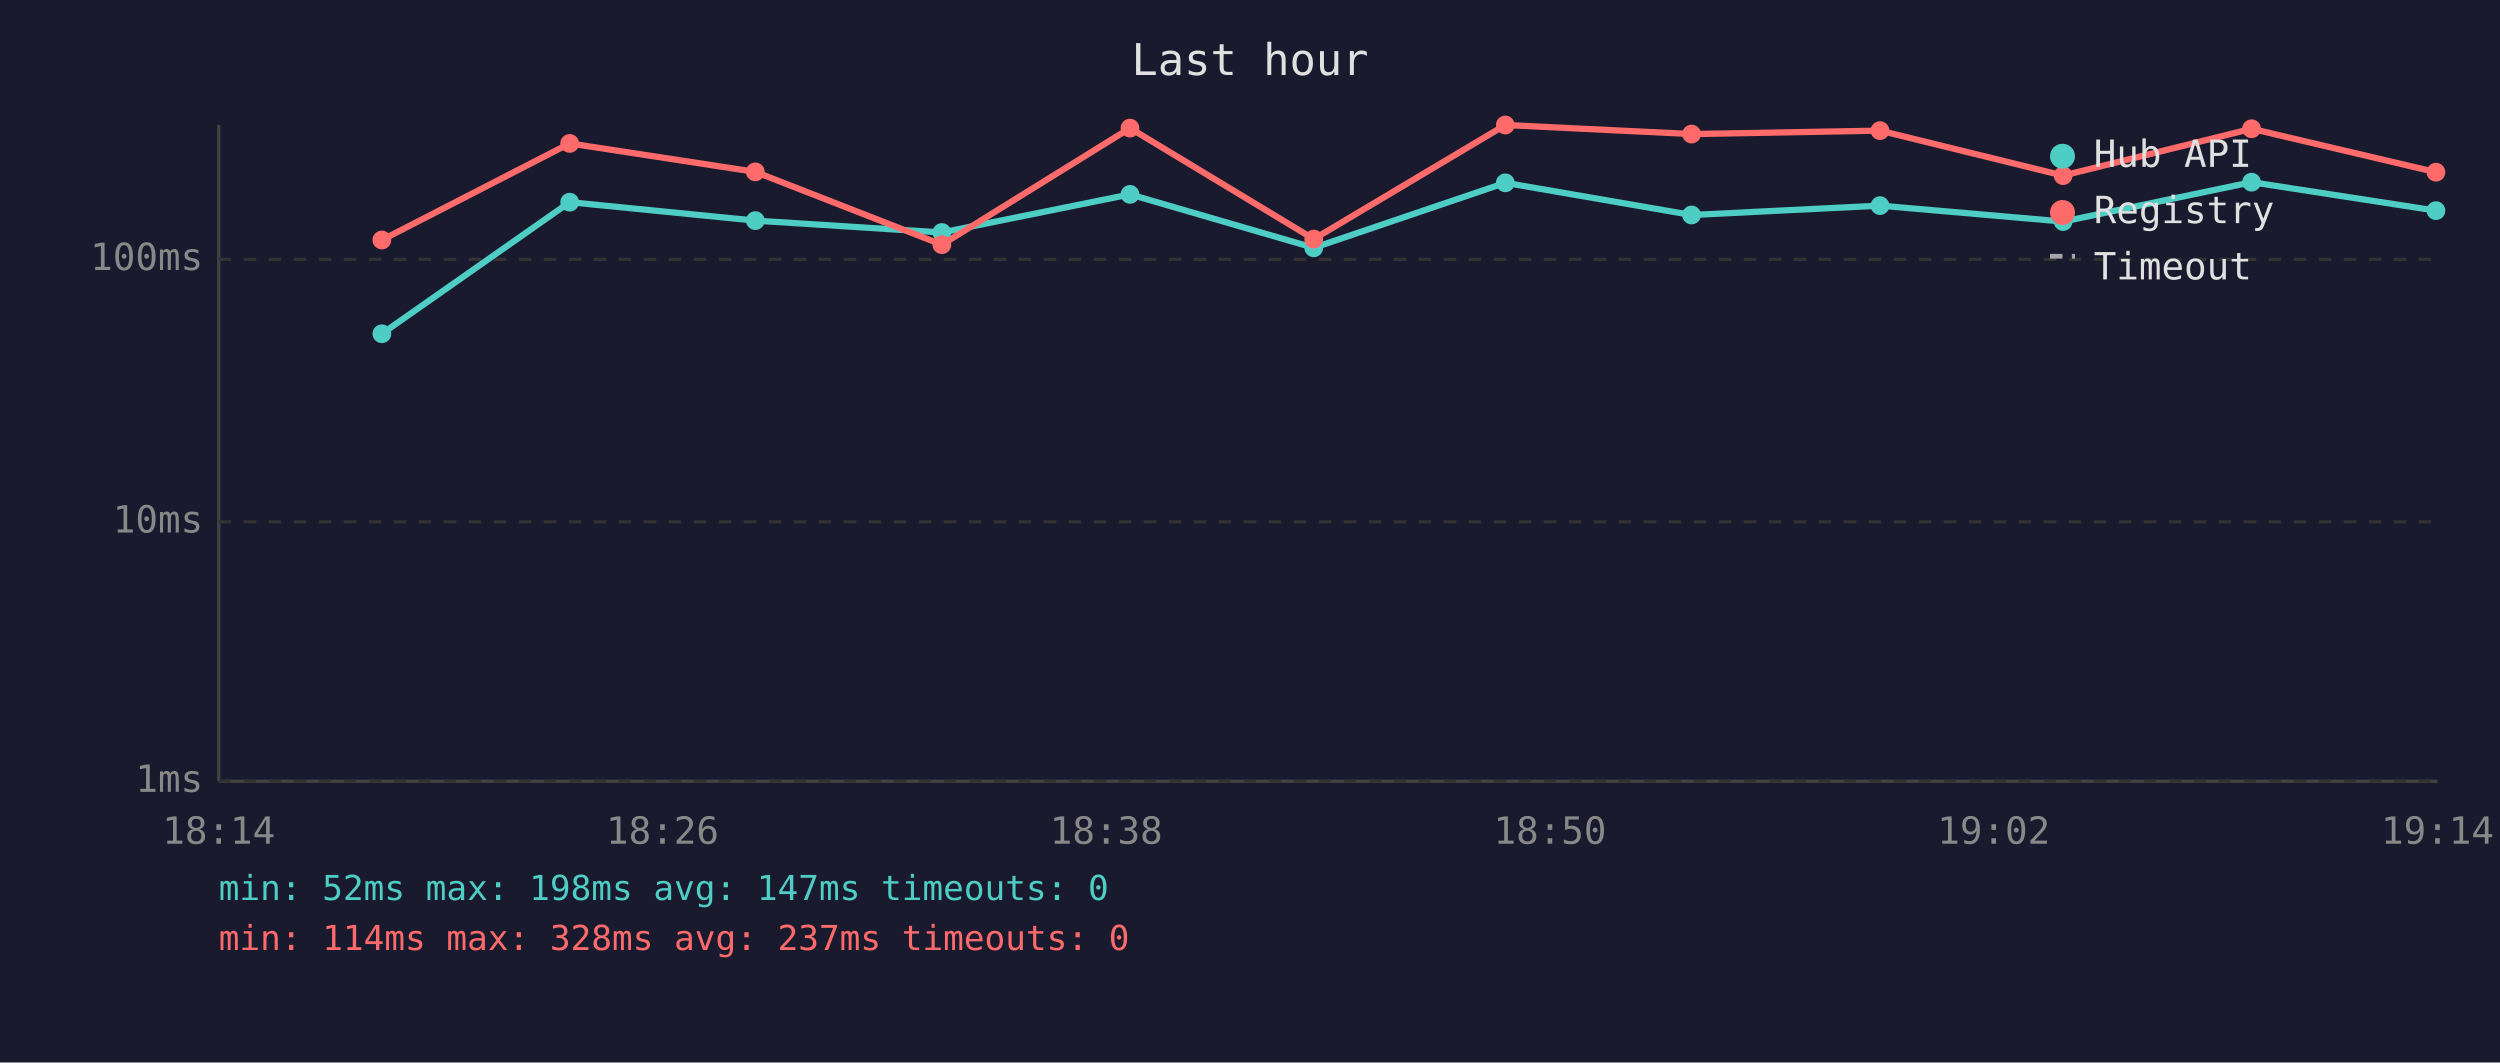
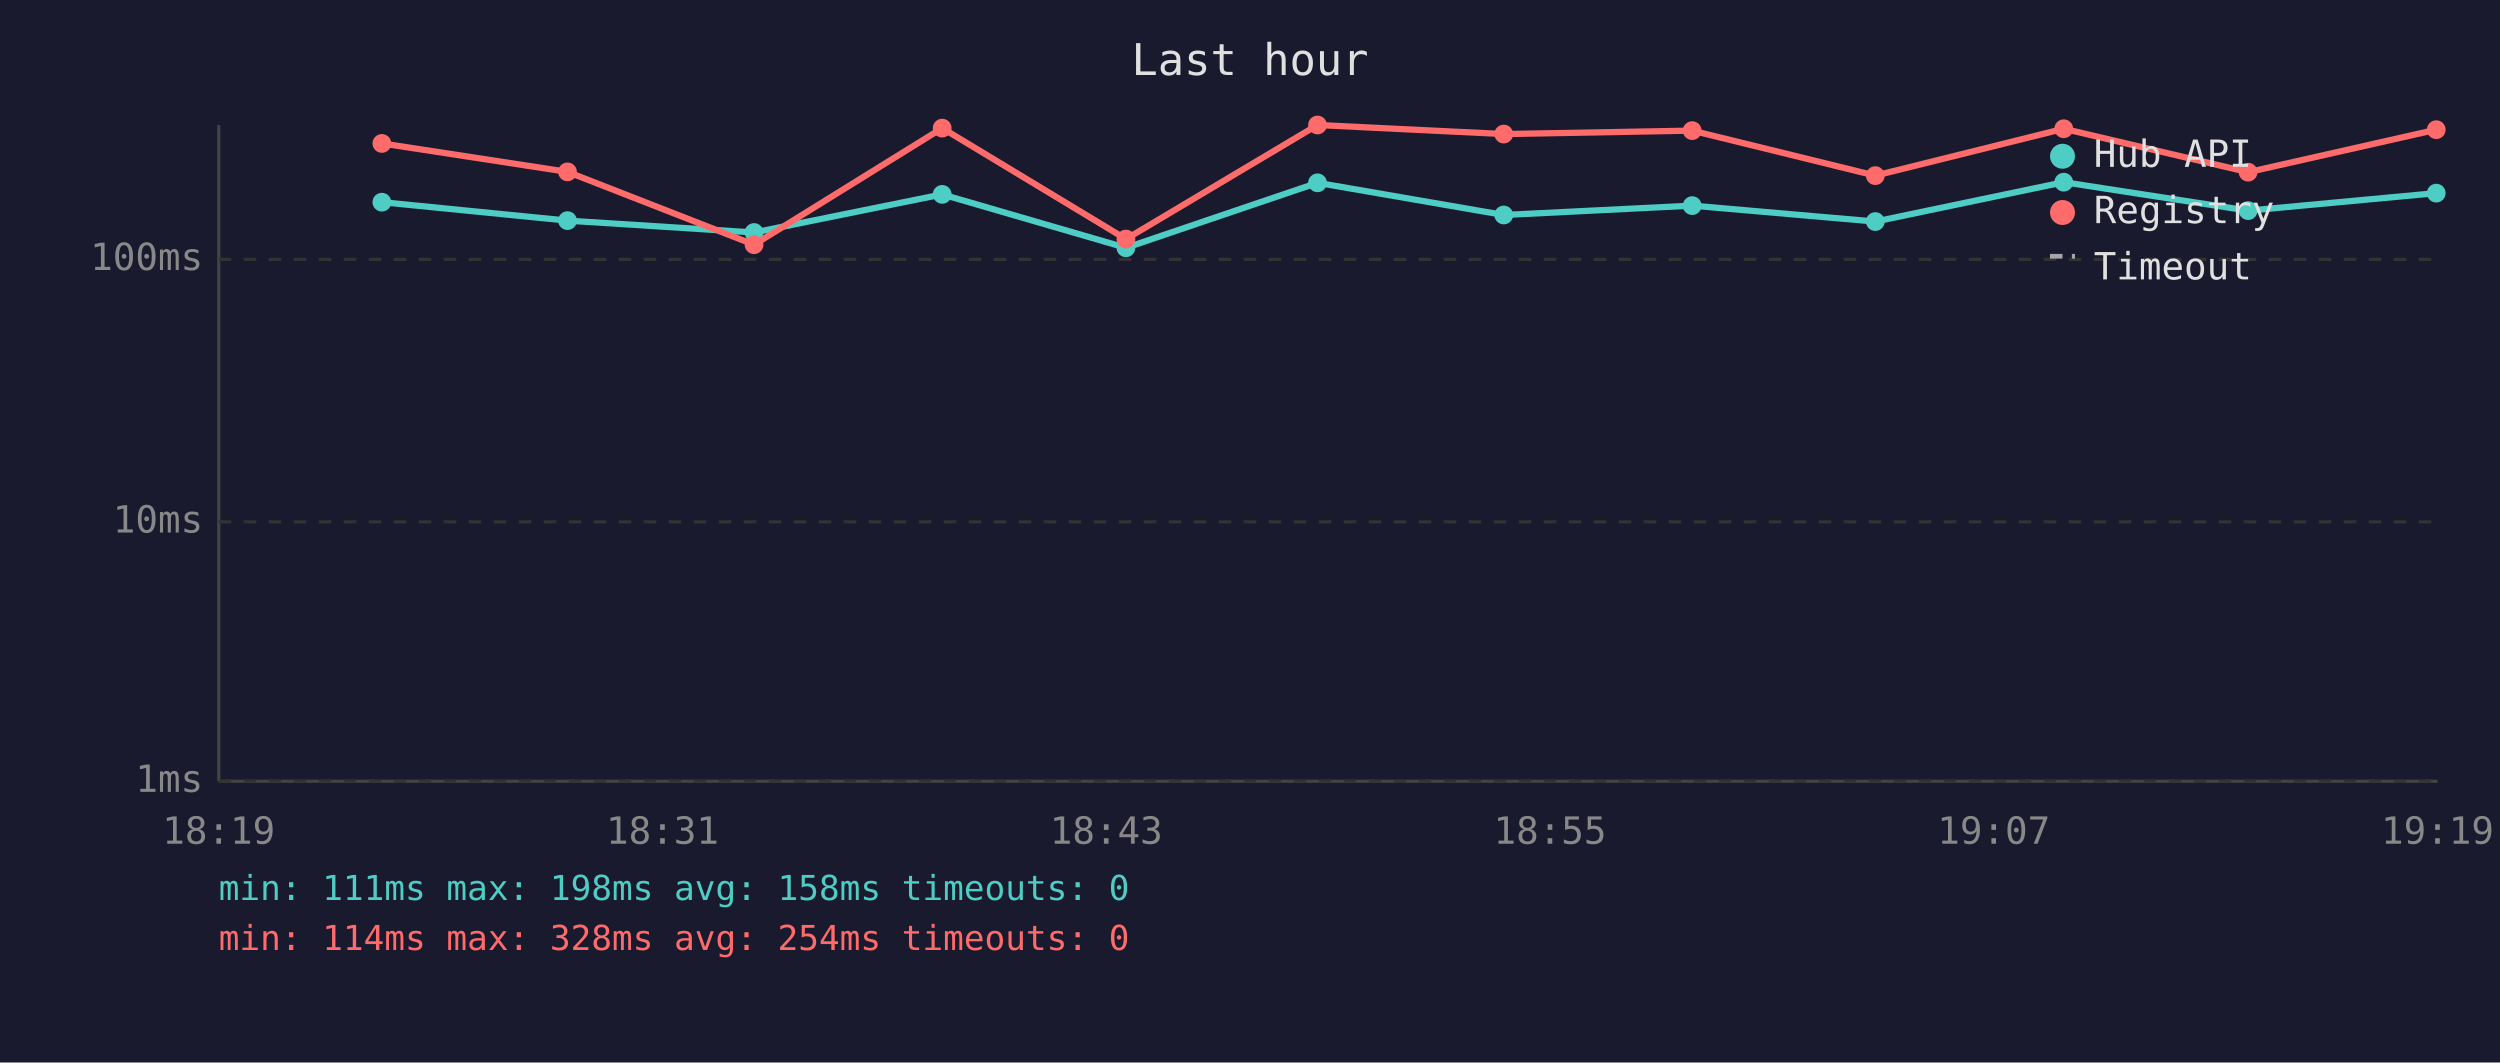
<svg xmlns="http://www.w3.org/2000/svg" viewBox="0 0 800 340" font-family="monospace" font-size="12">
  <rect width="800" height="340" fill="#1a1a2e" />
  <text x="400" y="24" fill="#e0e0e0" font-size="14" text-anchor="middle">Last hour</text>
  <line x1="70" y1="40" x2="70" y2="250" stroke="#444" stroke-width="1" />
  <line x1="70" y1="250" x2="780" y2="250" stroke="#444" stroke-width="1" />
  <line x1="70" y1="250" x2="780" y2="250" stroke="#333" stroke-width="1" stroke-dasharray="4" />
  <text x="65" y="250" fill="#888" text-anchor="end" dominant-baseline="middle">1ms</text>
  <line x1="70" y1="167" x2="780" y2="167" stroke="#333" stroke-width="1" stroke-dasharray="4" />
  <text x="65" y="167" fill="#888" text-anchor="end" dominant-baseline="middle">10ms</text>
  <line x1="70" y1="83" x2="780" y2="83" stroke="#333" stroke-width="1" stroke-dasharray="4" />
  <text x="65" y="83" fill="#888" text-anchor="end" dominant-baseline="middle">100ms</text>
-   <text x="70" y="270" fill="#888" text-anchor="middle">18:14</text>
-   <text x="212" y="270" fill="#888" text-anchor="middle">18:26</text>
-   <text x="354" y="270" fill="#888" text-anchor="middle">18:38</text>
-   <text x="496" y="270" fill="#888" text-anchor="middle">18:50</text>
-   <text x="638" y="270" fill="#888" text-anchor="middle">19:02</text>
-   <text x="780" y="270" fill="#888" text-anchor="middle">19:14</text>
-   <polyline points="122.2,106.8 182.3,64.7 241.7,70.6 301.4,74.4 361.6,62.2 420.4,79.3 481.7,58.5 541.3,68.8 601.6,65.8 660.2,70.9 720.5,58.3 779.5,67.4" fill="none" stroke="#4ecdc4" stroke-width="2" opacity="1" />
-   <circle cx="122.2" cy="106.8" r="3" fill="#4ecdc4" />
-   <circle cx="182.3" cy="64.7" r="3" fill="#4ecdc4" />
-   <circle cx="241.7" cy="70.6" r="3" fill="#4ecdc4" />
-   <circle cx="301.4" cy="74.4" r="3" fill="#4ecdc4" />
-   <circle cx="361.6" cy="62.2" r="3" fill="#4ecdc4" />
-   <circle cx="420.4" cy="79.3" r="3" fill="#4ecdc4" />
-   <circle cx="481.7" cy="58.5" r="3" fill="#4ecdc4" />
-   <circle cx="541.3" cy="68.8" r="3" fill="#4ecdc4" />
-   <circle cx="601.6" cy="65.8" r="3" fill="#4ecdc4" />
-   <circle cx="660.2" cy="70.9" r="3" fill="#4ecdc4" />
-   <circle cx="720.5" cy="58.3" r="3" fill="#4ecdc4" />
-   <circle cx="779.5" cy="67.4" r="3" fill="#4ecdc4" />
-   <polyline points="122.2,76.8 182.3,45.9 241.7,55.0 301.4,78.3 361.6,41.0 420.4,76.5 481.7,40.0 541.3,42.9 601.6,41.8 660.2,56.2 720.5,41.2 779.5,55.1" fill="none" stroke="#ff6b6b" stroke-width="2" opacity="1" />
-   <circle cx="122.2" cy="76.8" r="3" fill="#ff6b6b" />
-   <circle cx="182.3" cy="45.9" r="3" fill="#ff6b6b" />
-   <circle cx="241.7" cy="55.0" r="3" fill="#ff6b6b" />
-   <circle cx="301.4" cy="78.3" r="3" fill="#ff6b6b" />
-   <circle cx="361.6" cy="41.0" r="3" fill="#ff6b6b" />
-   <circle cx="420.4" cy="76.5" r="3" fill="#ff6b6b" />
-   <circle cx="481.7" cy="40.0" r="3" fill="#ff6b6b" />
-   <circle cx="541.3" cy="42.9" r="3" fill="#ff6b6b" />
-   <circle cx="601.6" cy="41.8" r="3" fill="#ff6b6b" />
-   <circle cx="660.2" cy="56.2" r="3" fill="#ff6b6b" />
-   <circle cx="720.5" cy="41.2" r="3" fill="#ff6b6b" />
-   <circle cx="779.5" cy="55.1" r="3" fill="#ff6b6b" />
+   <text x="70" y="270" fill="#888" text-anchor="middle">18:19</text>
+   <text x="212" y="270" fill="#888" text-anchor="middle">18:31</text>
+   <text x="354" y="270" fill="#888" text-anchor="middle">18:43</text>
+   <text x="496" y="270" fill="#888" text-anchor="middle">18:55</text>
+   <text x="638" y="270" fill="#888" text-anchor="middle">19:07</text>
+   <text x="780" y="270" fill="#888" text-anchor="middle">19:19</text>
+   <polyline points="122.2,64.7 181.6,70.6 241.3,74.4 301.5,62.2 360.3,79.3 421.6,58.5 481.2,68.8 541.5,65.8 600.1,70.9 660.4,58.3 719.4,67.4 779.6,61.8" fill="none" stroke="#4ecdc4" stroke-width="2" opacity="1" />
+   <circle cx="122.2" cy="64.7" r="3" fill="#4ecdc4" />
+   <circle cx="181.6" cy="70.6" r="3" fill="#4ecdc4" />
+   <circle cx="241.3" cy="74.4" r="3" fill="#4ecdc4" />
+   <circle cx="301.5" cy="62.2" r="3" fill="#4ecdc4" />
+   <circle cx="360.3" cy="79.3" r="3" fill="#4ecdc4" />
+   <circle cx="421.6" cy="58.5" r="3" fill="#4ecdc4" />
+   <circle cx="481.2" cy="68.8" r="3" fill="#4ecdc4" />
+   <circle cx="541.5" cy="65.8" r="3" fill="#4ecdc4" />
+   <circle cx="600.1" cy="70.9" r="3" fill="#4ecdc4" />
+   <circle cx="660.4" cy="58.3" r="3" fill="#4ecdc4" />
+   <circle cx="719.4" cy="67.4" r="3" fill="#4ecdc4" />
+   <circle cx="779.6" cy="61.8" r="3" fill="#4ecdc4" />
+   <polyline points="122.2,45.9 181.6,55.0 241.3,78.3 301.5,41.0 360.3,76.5 421.6,40.0 481.2,42.9 541.5,41.8 600.1,56.2 660.4,41.2 719.4,55.1 779.6,41.5" fill="none" stroke="#ff6b6b" stroke-width="2" opacity="1" />
+   <circle cx="122.2" cy="45.9" r="3" fill="#ff6b6b" />
+   <circle cx="181.6" cy="55.0" r="3" fill="#ff6b6b" />
+   <circle cx="241.3" cy="78.3" r="3" fill="#ff6b6b" />
+   <circle cx="301.5" cy="41.0" r="3" fill="#ff6b6b" />
+   <circle cx="360.3" cy="76.5" r="3" fill="#ff6b6b" />
+   <circle cx="421.6" cy="40.0" r="3" fill="#ff6b6b" />
+   <circle cx="481.2" cy="42.9" r="3" fill="#ff6b6b" />
+   <circle cx="541.5" cy="41.8" r="3" fill="#ff6b6b" />
+   <circle cx="600.1" cy="56.2" r="3" fill="#ff6b6b" />
+   <circle cx="660.4" cy="41.2" r="3" fill="#ff6b6b" />
+   <circle cx="719.4" cy="55.1" r="3" fill="#ff6b6b" />
+   <circle cx="779.6" cy="41.5" r="3" fill="#ff6b6b" />
  <circle cx="660" cy="50" r="4" fill="#4ecdc4" />
  <text x="670" y="50" fill="#e0e0e0" dominant-baseline="middle">Hub API</text>
  <circle cx="660" cy="68" r="4" fill="#ff6b6b" />
  <text x="670" y="68" fill="#e0e0e0" dominant-baseline="middle">Registry</text>
  <line x1="656" y1="82" x2="664" y2="82" stroke="#e0e0e0" stroke-width="1.5" stroke-dasharray="4,3" opacity="0.7" />
  <text x="670" y="86" fill="#e0e0e0" dominant-baseline="middle">Timeout</text>
-   <text x="70" y="288" fill="#4ecdc4" font-size="11">min: 52ms  max: 198ms  avg: 147ms  timeouts: 0</text>
-   <text x="70" y="304" fill="#ff6b6b" font-size="11">min: 114ms  max: 328ms  avg: 237ms  timeouts: 0</text>
+   <text x="70" y="288" fill="#4ecdc4" font-size="11">min: 111ms  max: 198ms  avg: 158ms  timeouts: 0</text>
+   <text x="70" y="304" fill="#ff6b6b" font-size="11">min: 114ms  max: 328ms  avg: 254ms  timeouts: 0</text>
</svg>
